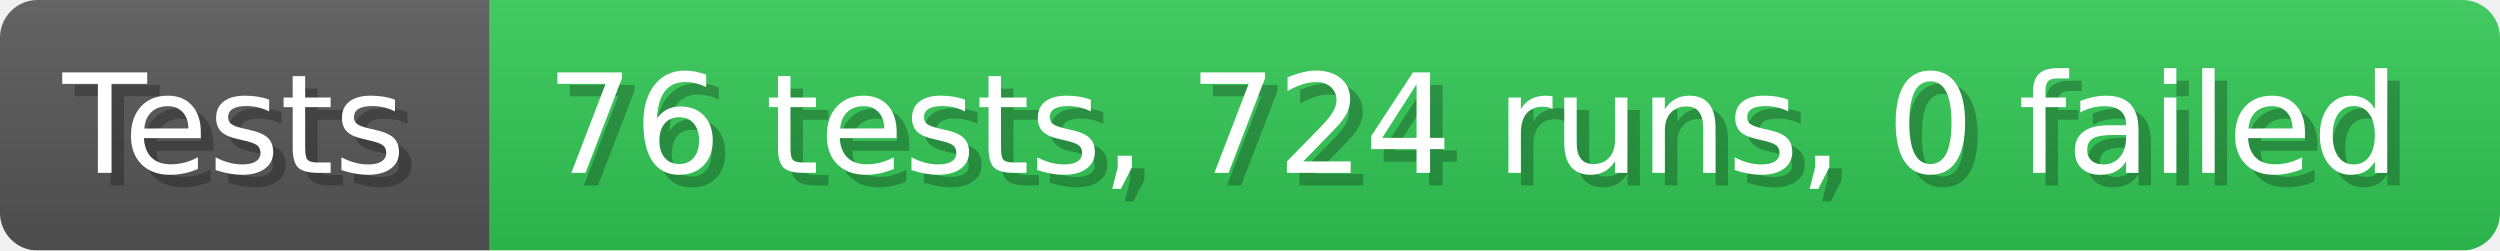
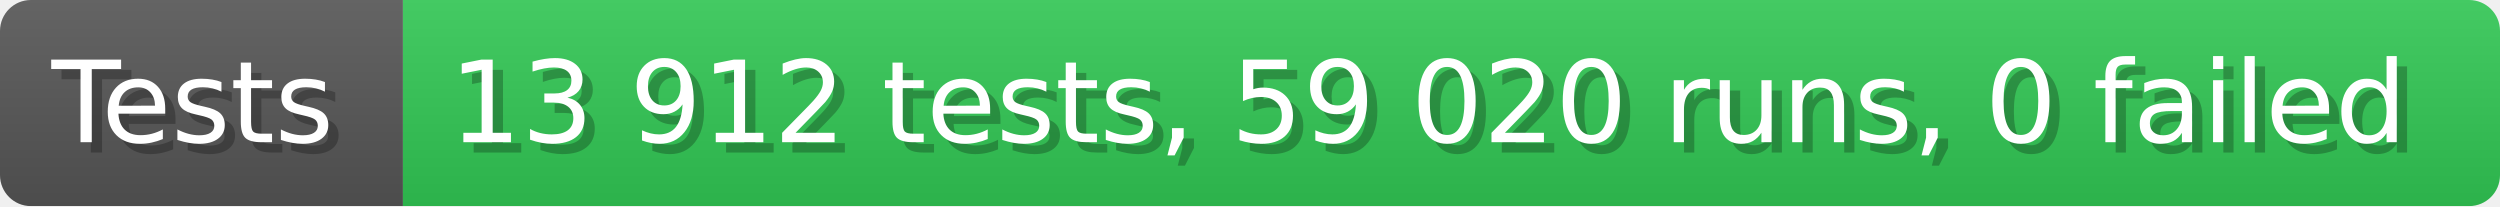
- <svg xmlns="http://www.w3.org/2000/svg" width="199.6" height="20" viewBox="0 0 1996 200" role="img" aria-label="Tests: 76 tests, 724 runs, 0 failed">
+ <svg xmlns="http://www.w3.org/2000/svg" width="242.6" height="20" viewBox="0 0 2426 200" role="img" aria-label="Tests: 13 912 tests, 59 020 runs, 0 failed">
  <linearGradient id="a" x2="0" y2="100%">
    <stop offset="0" stop-opacity=".1" stop-color="#EEE" />
    <stop offset="1" stop-opacity=".1" />
  </linearGradient>
  <mask id="m">
-     <rect width="1996" height="200" rx="30" fill="#FFF" />
+     <rect width="2426" height="200" rx="30" fill="#FFF" />
  </mask>
  <g mask="url(#m)">
    <rect width="391" height="200" fill="#555" />
-     <rect width="1605" height="200" fill="#31c653" x="391" />
-     <rect width="1996" height="200" fill="url(#a)" />
+     <rect width="2035" height="200" fill="#31c653" x="391" />
+     <rect width="2426" height="200" fill="url(#a)" />
  </g>
  <g aria-hidden="true" fill="#fff" text-anchor="start" font-family="Verdana,DejaVu Sans,sans-serif" font-size="110">
    <text x="60" y="148" textLength="291" fill="#000" opacity="0.25">Tests</text>
    <text x="50" y="138" textLength="291">Tests</text>
-     <text x="446" y="148" textLength="1505" fill="#000" opacity="0.25">76 tests, 724 runs, 0 failed</text>
-     <text x="436" y="138" textLength="1505">76 tests, 724 runs, 0 failed</text>
+     <text x="446" y="148" textLength="1935" fill="#000" opacity="0.25">13 912 tests, 59 020 runs, 0 failed</text>
+     <text x="436" y="138" textLength="1935">13 912 tests, 59 020 runs, 0 failed</text>
  </g>
</svg>
